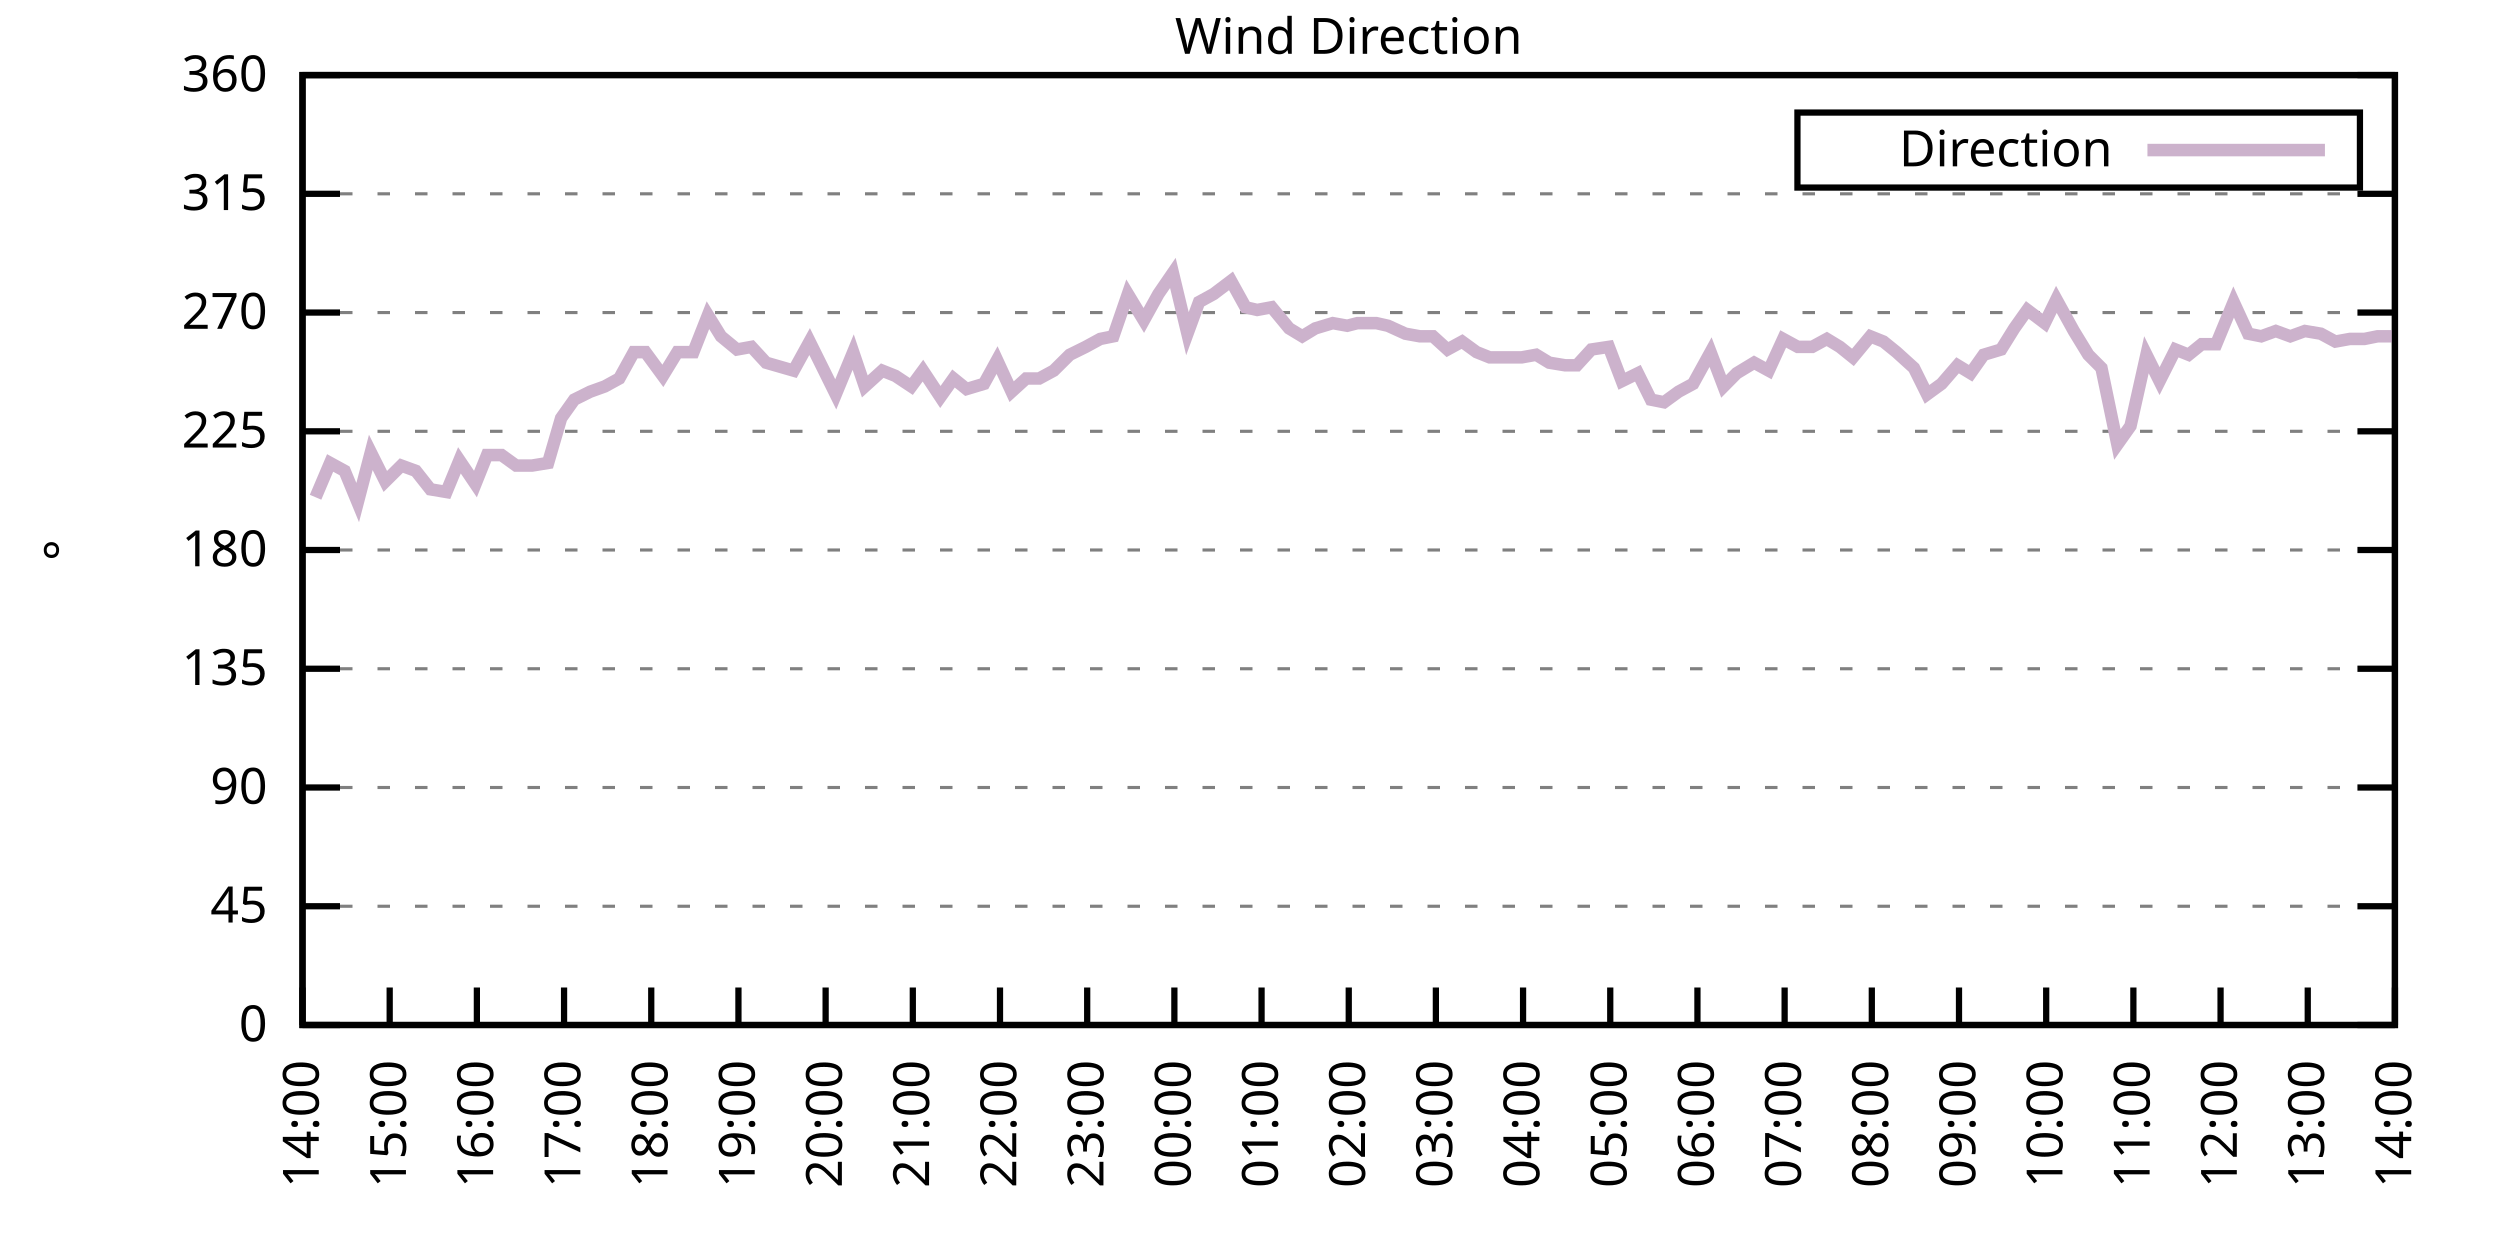
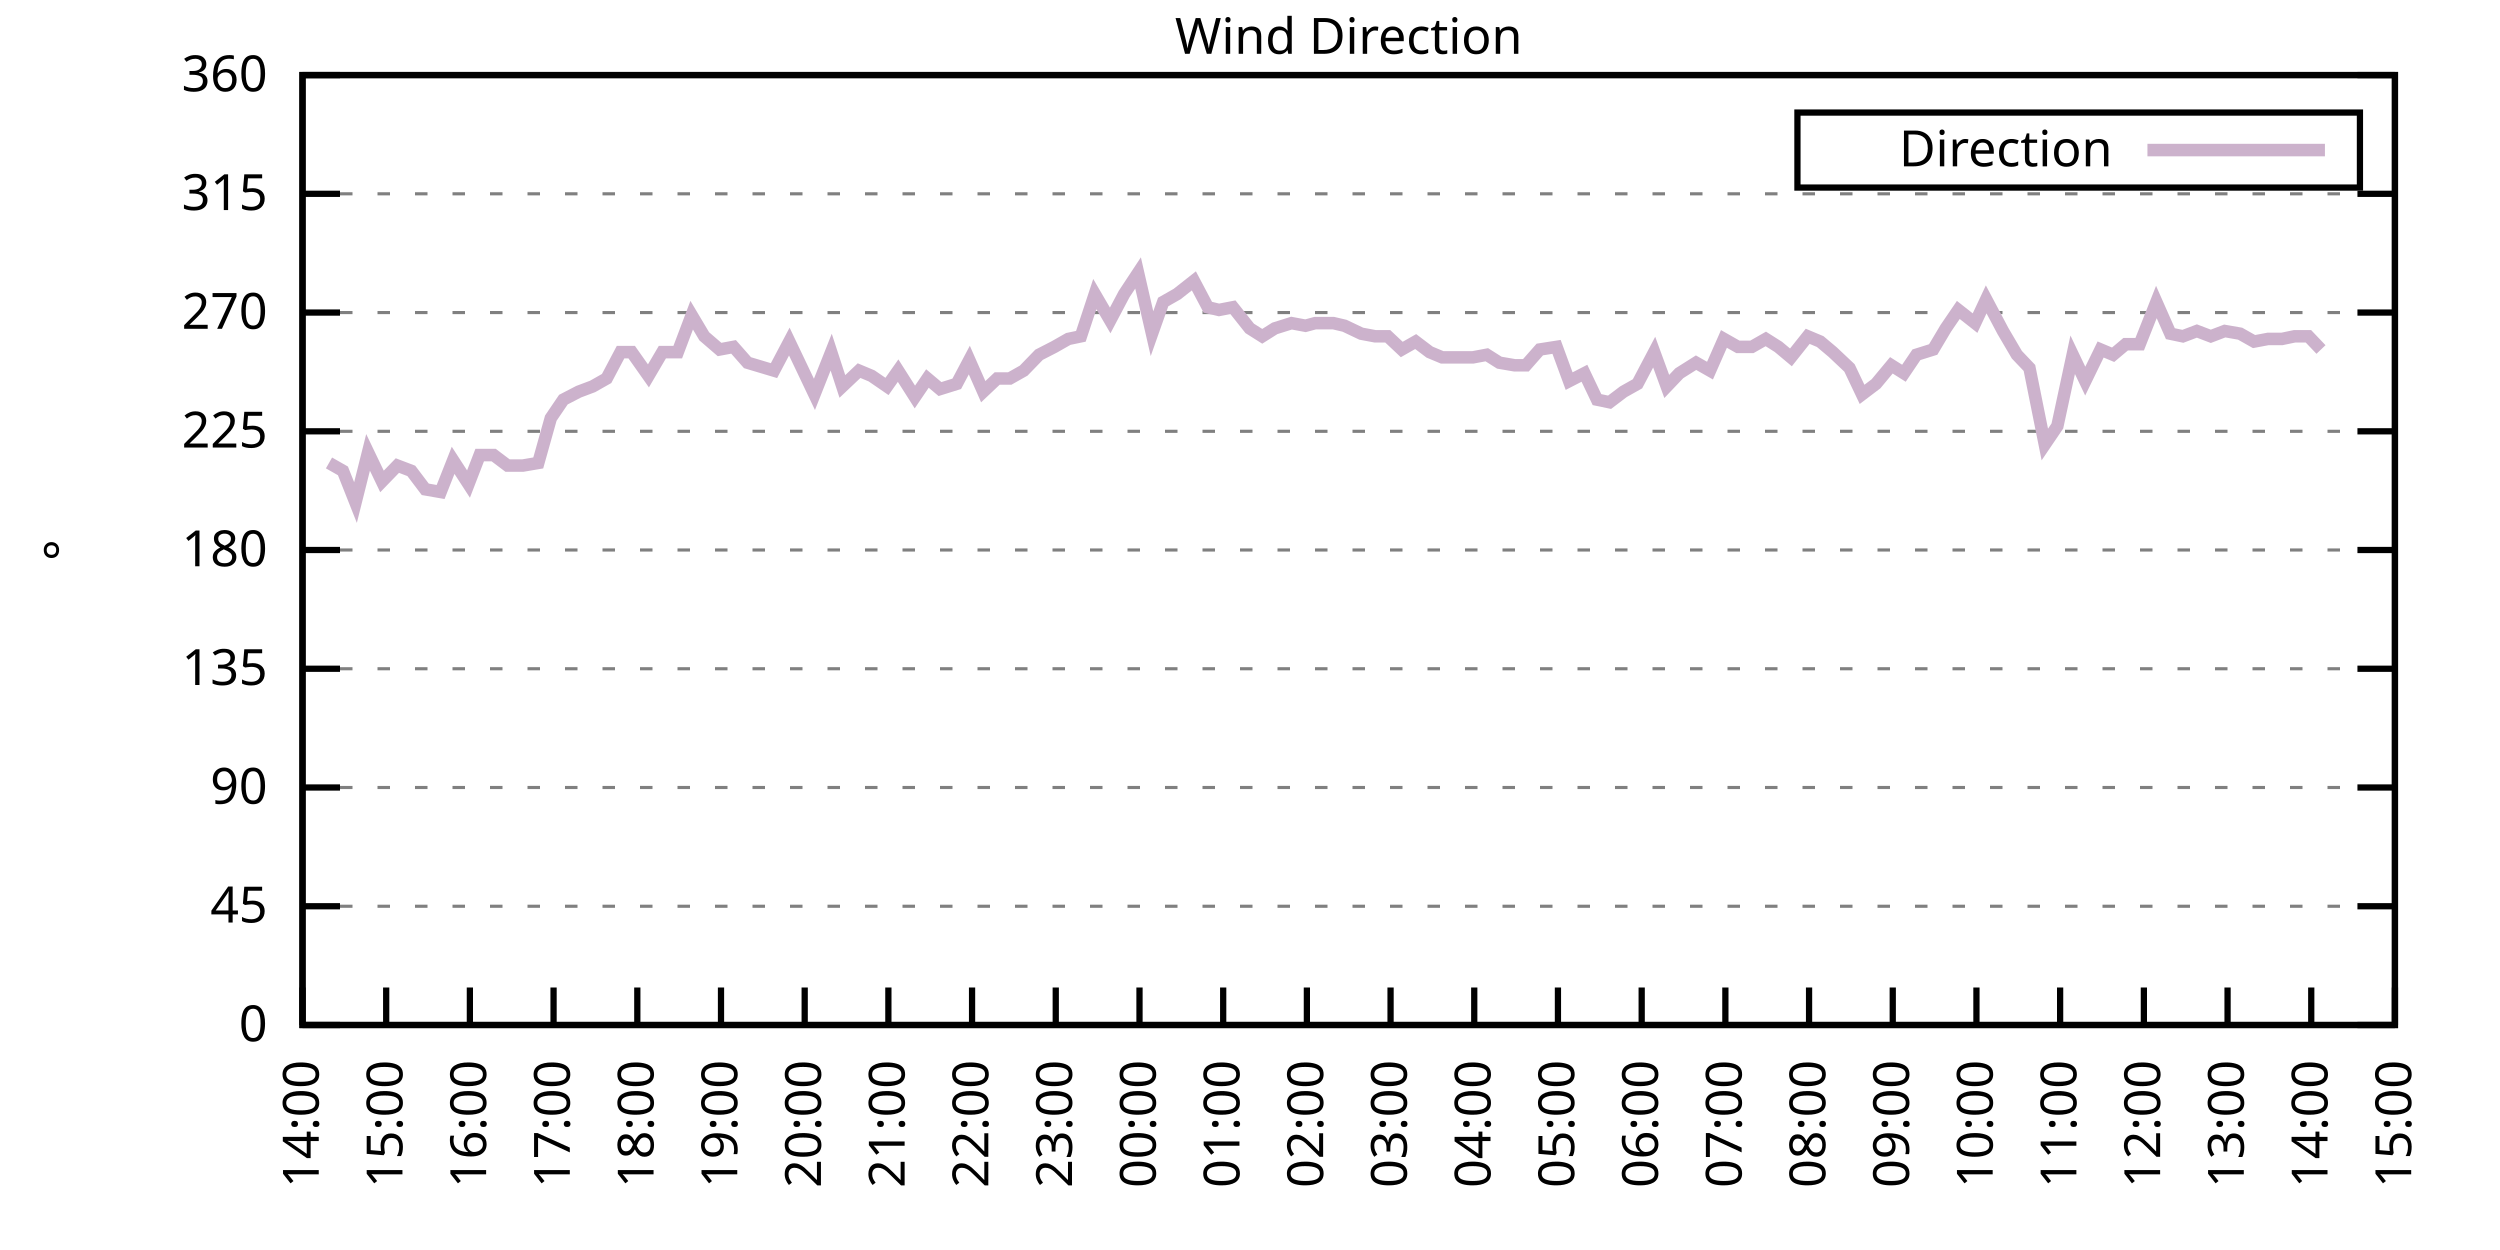
<svg xmlns="http://www.w3.org/2000/svg" xmlns:xlink="http://www.w3.org/1999/xlink" width="400" height="200" viewBox="0 0 400 200">
  <g id="gnuplot_canvas">
    <rect x="0" y="0" width="400" height="200" fill="none" />
    <defs>
      <circle id="gpDot" r="0.5" stroke-width="0.5" stroke="currentColor" />
      <path id="gpPt0" stroke-width="0.333" stroke="currentColor" d="M-1,0 h2 M0,-1 v2" />
      <path id="gpPt1" stroke-width="0.333" stroke="currentColor" d="M-1,-1 L1,1 M1,-1 L-1,1" />
      <path id="gpPt2" stroke-width="0.333" stroke="currentColor" d="M-1,0 L1,0 M0,-1 L0,1 M-1,-1 L1,1 M-1,1 L1,-1" />
      <rect id="gpPt3" stroke-width="0.333" stroke="currentColor" x="-1" y="-1" width="2" height="2" />
      <rect id="gpPt4" stroke-width="0.333" stroke="currentColor" fill="currentColor" x="-1" y="-1" width="2" height="2" />
      <circle id="gpPt5" stroke-width="0.333" stroke="currentColor" cx="0" cy="0" r="1" />
      <use xlink:href="#gpPt5" id="gpPt6" fill="currentColor" stroke="none" />
      <path id="gpPt7" stroke-width="0.333" stroke="currentColor" d="M0,-1.33 L-1.33,0.67 L1.33,0.67 z" />
      <use xlink:href="#gpPt7" id="gpPt8" fill="currentColor" stroke="none" />
      <use xlink:href="#gpPt7" id="gpPt9" stroke="currentColor" transform="rotate(180)" />
      <use xlink:href="#gpPt9" id="gpPt10" fill="currentColor" stroke="none" />
      <use xlink:href="#gpPt3" id="gpPt11" stroke="currentColor" transform="rotate(45)" />
      <use xlink:href="#gpPt11" id="gpPt12" fill="currentColor" stroke="none" />
      <path id="gpPt13" stroke-width="0.333" stroke="currentColor" d="M0,1.330 L1.265,0.411 L0.782,-1.067 L-0.782,-1.076 L-1.265,0.411 z" />
      <use xlink:href="#gpPt13" id="gpPt14" fill="currentColor" stroke="none" />
      <filter id="textbox" filterUnits="objectBoundingBox" x="0" y="0" height="1" width="1">
        <feFlood flood-color="white" flood-opacity="1" result="bgnd" />
        <feComposite in="SourceGraphic" in2="bgnd" operator="atop" />
      </filter>
      <filter id="greybox" filterUnits="objectBoundingBox" x="0" y="0" height="1" width="1">
        <feFlood flood-color="lightgrey" flood-opacity="1" result="grey" />
        <feComposite in="SourceGraphic" in2="grey" operator="atop" />
      </filter>
    </defs>
    <g fill="none" color="white" stroke="currentColor" stroke-width="1.00" stroke-linecap="butt" stroke-linejoin="miter">
</g>
    <g fill="none" color="black" stroke="currentColor" stroke-width="1.00" stroke-linecap="butt" stroke-linejoin="miter">
      <g stroke="none" shape-rendering="crispEdges">
        <polygon fill="rgb(255, 255, 255)" points="48.40,164.00 383.18,164.00 383.18,12.02 48.40,12.02 " />
      </g>
    </g>
    <g fill="none" color="black" stroke="currentColor" stroke-width="1.00" stroke-linecap="butt" stroke-linejoin="miter">
</g>
    <g fill="none" color="black" stroke="black" stroke-width="0.50" stroke-linecap="butt" stroke-linejoin="miter">
</g>
    <g fill="none" color="gray" stroke="currentColor" stroke-width="0.50" stroke-linecap="butt" stroke-linejoin="miter">
      <path stroke="gray" stroke-dasharray="2,4" class="gridline" d="M48.40,164.00 L383.19,164.00  " />
    </g>
    <g fill="none" color="gray" stroke="gray" stroke-width="1.00" stroke-linecap="butt" stroke-linejoin="miter">
</g>
    <g fill="none" color="black" stroke="currentColor" stroke-width="1.00" stroke-linecap="butt" stroke-linejoin="miter">
      <path stroke="black" d="M48.40,164.00 L54.40,164.00 M383.19,164.00 L377.19,164.00  " />
      <g transform="translate(42.80,166.60)" stroke="none" fill="black" font-family="Sans" font-size="8.00" text-anchor="end">
        <text>
          <tspan font-family="Sans"> 0</tspan>
        </text>
      </g>
    </g>
    <g fill="none" color="black" stroke="currentColor" stroke-width="1.00" stroke-linecap="butt" stroke-linejoin="miter">
</g>
    <g fill="none" color="black" stroke="black" stroke-width="0.50" stroke-linecap="butt" stroke-linejoin="miter">
</g>
    <g fill="none" color="gray" stroke="currentColor" stroke-width="0.50" stroke-linecap="butt" stroke-linejoin="miter">
      <path stroke="gray" stroke-dasharray="2,4" class="gridline" d="M48.40,145.00 L383.19,145.00  " />
    </g>
    <g fill="none" color="gray" stroke="gray" stroke-width="1.00" stroke-linecap="butt" stroke-linejoin="miter">
</g>
    <g fill="none" color="black" stroke="currentColor" stroke-width="1.00" stroke-linecap="butt" stroke-linejoin="miter">
      <path stroke="black" d="M48.40,145.00 L54.40,145.00 M383.19,145.00 L377.19,145.00  " />
      <g transform="translate(42.80,147.60)" stroke="none" fill="black" font-family="Sans" font-size="8.00" text-anchor="end">
        <text>
          <tspan font-family="Sans"> 45</tspan>
        </text>
      </g>
    </g>
    <g fill="none" color="black" stroke="currentColor" stroke-width="1.00" stroke-linecap="butt" stroke-linejoin="miter">
</g>
    <g fill="none" color="black" stroke="black" stroke-width="0.50" stroke-linecap="butt" stroke-linejoin="miter">
</g>
    <g fill="none" color="gray" stroke="currentColor" stroke-width="0.50" stroke-linecap="butt" stroke-linejoin="miter">
      <path stroke="gray" stroke-dasharray="2,4" class="gridline" d="M48.40,126.00 L383.19,126.00  " />
    </g>
    <g fill="none" color="gray" stroke="gray" stroke-width="1.00" stroke-linecap="butt" stroke-linejoin="miter">
</g>
    <g fill="none" color="black" stroke="currentColor" stroke-width="1.00" stroke-linecap="butt" stroke-linejoin="miter">
      <path stroke="black" d="M48.40,126.00 L54.40,126.00 M383.19,126.00 L377.19,126.00  " />
      <g transform="translate(42.80,128.60)" stroke="none" fill="black" font-family="Sans" font-size="8.00" text-anchor="end">
        <text>
          <tspan font-family="Sans"> 90</tspan>
        </text>
      </g>
    </g>
    <g fill="none" color="black" stroke="currentColor" stroke-width="1.00" stroke-linecap="butt" stroke-linejoin="miter">
</g>
    <g fill="none" color="black" stroke="black" stroke-width="0.50" stroke-linecap="butt" stroke-linejoin="miter">
</g>
    <g fill="none" color="gray" stroke="currentColor" stroke-width="0.50" stroke-linecap="butt" stroke-linejoin="miter">
      <path stroke="gray" stroke-dasharray="2,4" class="gridline" d="M48.40,107.00 L383.19,107.00  " />
    </g>
    <g fill="none" color="gray" stroke="gray" stroke-width="1.00" stroke-linecap="butt" stroke-linejoin="miter">
</g>
    <g fill="none" color="black" stroke="currentColor" stroke-width="1.00" stroke-linecap="butt" stroke-linejoin="miter">
      <path stroke="black" d="M48.40,107.00 L54.40,107.00 M383.19,107.00 L377.19,107.00  " />
      <g transform="translate(42.80,109.60)" stroke="none" fill="black" font-family="Sans" font-size="8.00" text-anchor="end">
        <text>
          <tspan font-family="Sans"> 135</tspan>
        </text>
      </g>
    </g>
    <g fill="none" color="black" stroke="currentColor" stroke-width="1.00" stroke-linecap="butt" stroke-linejoin="miter">
</g>
    <g fill="none" color="black" stroke="black" stroke-width="0.50" stroke-linecap="butt" stroke-linejoin="miter">
</g>
    <g fill="none" color="gray" stroke="currentColor" stroke-width="0.50" stroke-linecap="butt" stroke-linejoin="miter">
      <path stroke="gray" stroke-dasharray="2,4" class="gridline" d="M48.40,88.00 L383.19,88.00  " />
    </g>
    <g fill="none" color="gray" stroke="gray" stroke-width="1.00" stroke-linecap="butt" stroke-linejoin="miter">
</g>
    <g fill="none" color="black" stroke="currentColor" stroke-width="1.00" stroke-linecap="butt" stroke-linejoin="miter">
      <path stroke="black" d="M48.40,88.00 L54.40,88.00 M383.19,88.00 L377.19,88.00  " />
      <g transform="translate(42.80,90.60)" stroke="none" fill="black" font-family="Sans" font-size="8.00" text-anchor="end">
        <text>
          <tspan font-family="Sans"> 180</tspan>
        </text>
      </g>
    </g>
    <g fill="none" color="black" stroke="currentColor" stroke-width="1.00" stroke-linecap="butt" stroke-linejoin="miter">
</g>
    <g fill="none" color="black" stroke="black" stroke-width="0.50" stroke-linecap="butt" stroke-linejoin="miter">
</g>
    <g fill="none" color="gray" stroke="currentColor" stroke-width="0.50" stroke-linecap="butt" stroke-linejoin="miter">
      <path stroke="gray" stroke-dasharray="2,4" class="gridline" d="M48.40,69.01 L383.19,69.01  " />
    </g>
    <g fill="none" color="gray" stroke="gray" stroke-width="1.00" stroke-linecap="butt" stroke-linejoin="miter">
</g>
    <g fill="none" color="black" stroke="currentColor" stroke-width="1.00" stroke-linecap="butt" stroke-linejoin="miter">
      <path stroke="black" d="M48.40,69.01 L54.40,69.01 M383.19,69.01 L377.19,69.01  " />
      <g transform="translate(42.80,71.61)" stroke="none" fill="black" font-family="Sans" font-size="8.00" text-anchor="end">
        <text>
          <tspan font-family="Sans"> 225</tspan>
        </text>
      </g>
    </g>
    <g fill="none" color="black" stroke="currentColor" stroke-width="1.00" stroke-linecap="butt" stroke-linejoin="miter">
</g>
    <g fill="none" color="black" stroke="black" stroke-width="0.50" stroke-linecap="butt" stroke-linejoin="miter">
</g>
    <g fill="none" color="gray" stroke="currentColor" stroke-width="0.50" stroke-linecap="butt" stroke-linejoin="miter">
      <path stroke="gray" stroke-dasharray="2,4" class="gridline" d="M48.40,50.01 L383.19,50.01  " />
    </g>
    <g fill="none" color="gray" stroke="gray" stroke-width="1.00" stroke-linecap="butt" stroke-linejoin="miter">
</g>
    <g fill="none" color="black" stroke="currentColor" stroke-width="1.00" stroke-linecap="butt" stroke-linejoin="miter">
      <path stroke="black" d="M48.40,50.01 L54.40,50.01 M383.19,50.01 L377.19,50.01  " />
      <g transform="translate(42.80,52.61)" stroke="none" fill="black" font-family="Sans" font-size="8.00" text-anchor="end">
        <text>
          <tspan font-family="Sans"> 270</tspan>
        </text>
      </g>
    </g>
    <g fill="none" color="black" stroke="currentColor" stroke-width="1.00" stroke-linecap="butt" stroke-linejoin="miter">
</g>
    <g fill="none" color="black" stroke="black" stroke-width="0.50" stroke-linecap="butt" stroke-linejoin="miter">
</g>
    <g fill="none" color="gray" stroke="currentColor" stroke-width="0.50" stroke-linecap="butt" stroke-linejoin="miter">
      <path stroke="gray" stroke-dasharray="2,4" class="gridline" d="M48.40,31.01 L383.19,31.01  " />
    </g>
    <g fill="none" color="gray" stroke="gray" stroke-width="1.00" stroke-linecap="butt" stroke-linejoin="miter">
</g>
    <g fill="none" color="black" stroke="currentColor" stroke-width="1.00" stroke-linecap="butt" stroke-linejoin="miter">
      <path stroke="black" d="M48.40,31.01 L54.40,31.01 M383.19,31.01 L377.19,31.01  " />
      <g transform="translate(42.80,33.61)" stroke="none" fill="black" font-family="Sans" font-size="8.00" text-anchor="end">
        <text>
          <tspan font-family="Sans"> 315</tspan>
        </text>
      </g>
    </g>
    <g fill="none" color="black" stroke="currentColor" stroke-width="1.00" stroke-linecap="butt" stroke-linejoin="miter">
</g>
    <g fill="none" color="black" stroke="black" stroke-width="0.50" stroke-linecap="butt" stroke-linejoin="miter">
</g>
    <g fill="none" color="gray" stroke="currentColor" stroke-width="0.50" stroke-linecap="butt" stroke-linejoin="miter">
      <path stroke="gray" stroke-dasharray="2,4" class="gridline" d="M48.40,12.01 L383.19,12.01  " />
    </g>
    <g fill="none" color="gray" stroke="gray" stroke-width="1.00" stroke-linecap="butt" stroke-linejoin="miter">
</g>
    <g fill="none" color="black" stroke="currentColor" stroke-width="1.00" stroke-linecap="butt" stroke-linejoin="miter">
      <path stroke="black" d="M48.40,12.01 L54.40,12.01 M383.19,12.01 L377.19,12.01  " />
      <g transform="translate(42.80,14.61)" stroke="none" fill="black" font-family="Sans" font-size="8.00" text-anchor="end">
        <text>
          <tspan font-family="Sans"> 360</tspan>
        </text>
      </g>
    </g>
    <g fill="none" color="black" stroke="currentColor" stroke-width="1.00" stroke-linecap="butt" stroke-linejoin="miter">
      <path stroke="black" d="M48.40,164.00 L48.40,158.00  " />
      <g transform="translate(51.00,169.60) rotate(270.00)" stroke="none" fill="black" font-family="Sans" font-size="8.00" text-anchor="end">
        <text>
          <tspan font-family="Sans">14:00</tspan>
        </text>
      </g>
    </g>
    <g fill="none" color="black" stroke="currentColor" stroke-width="1.00" stroke-linecap="butt" stroke-linejoin="miter">
-       <path stroke="black" d="M62.35,164.00 L62.35,158.00  " />
-       <g transform="translate(64.95,169.60) rotate(270.00)" stroke="none" fill="black" font-family="Sans" font-size="8.00" text-anchor="end">
+       <path stroke="black" d="M61.79,164.00 L61.79,158.00  " />
+       <g transform="translate(64.39,169.60) rotate(270.00)" stroke="none" fill="black" font-family="Sans" font-size="8.00" text-anchor="end">
        <text>
          <tspan font-family="Sans">15:00</tspan>
        </text>
      </g>
    </g>
    <g fill="none" color="black" stroke="currentColor" stroke-width="1.00" stroke-linecap="butt" stroke-linejoin="miter">
-       <path stroke="black" d="M76.30,164.00 L76.30,158.00  " />
-       <g transform="translate(78.90,169.60) rotate(270.00)" stroke="none" fill="black" font-family="Sans" font-size="8.00" text-anchor="end">
+       <path stroke="black" d="M75.18,164.00 L75.18,158.00  " />
+       <g transform="translate(77.78,169.60) rotate(270.00)" stroke="none" fill="black" font-family="Sans" font-size="8.00" text-anchor="end">
        <text>
          <tspan font-family="Sans">16:00</tspan>
        </text>
      </g>
    </g>
    <g fill="none" color="black" stroke="currentColor" stroke-width="1.00" stroke-linecap="butt" stroke-linejoin="miter">
-       <path stroke="black" d="M90.25,164.00 L90.25,158.00  " />
-       <g transform="translate(92.85,169.60) rotate(270.00)" stroke="none" fill="black" font-family="Sans" font-size="8.00" text-anchor="end">
+       <path stroke="black" d="M88.57,164.00 L88.57,158.00  " />
+       <g transform="translate(91.17,169.60) rotate(270.00)" stroke="none" fill="black" font-family="Sans" font-size="8.00" text-anchor="end">
        <text>
          <tspan font-family="Sans">17:00</tspan>
        </text>
      </g>
    </g>
    <g fill="none" color="black" stroke="currentColor" stroke-width="1.00" stroke-linecap="butt" stroke-linejoin="miter">
-       <path stroke="black" d="M104.20,164.00 L104.20,158.00  " />
-       <g transform="translate(106.80,169.60) rotate(270.00)" stroke="none" fill="black" font-family="Sans" font-size="8.00" text-anchor="end">
+       <path stroke="black" d="M101.97,164.00 L101.97,158.00  " />
+       <g transform="translate(104.57,169.60) rotate(270.00)" stroke="none" fill="black" font-family="Sans" font-size="8.00" text-anchor="end">
        <text>
          <tspan font-family="Sans">18:00</tspan>
        </text>
      </g>
    </g>
    <g fill="none" color="black" stroke="currentColor" stroke-width="1.00" stroke-linecap="butt" stroke-linejoin="miter">
-       <path stroke="black" d="M118.15,164.00 L118.15,158.00  " />
-       <g transform="translate(120.75,169.60) rotate(270.00)" stroke="none" fill="black" font-family="Sans" font-size="8.00" text-anchor="end">
+       <path stroke="black" d="M115.36,164.00 L115.36,158.00  " />
+       <g transform="translate(117.96,169.60) rotate(270.00)" stroke="none" fill="black" font-family="Sans" font-size="8.00" text-anchor="end">
        <text>
          <tspan font-family="Sans">19:00</tspan>
        </text>
      </g>
    </g>
    <g fill="none" color="black" stroke="currentColor" stroke-width="1.00" stroke-linecap="butt" stroke-linejoin="miter">
-       <path stroke="black" d="M132.10,164.00 L132.10,158.00  " />
-       <g transform="translate(134.70,169.60) rotate(270.00)" stroke="none" fill="black" font-family="Sans" font-size="8.00" text-anchor="end">
+       <path stroke="black" d="M128.75,164.00 L128.75,158.00  " />
+       <g transform="translate(131.35,169.60) rotate(270.00)" stroke="none" fill="black" font-family="Sans" font-size="8.00" text-anchor="end">
        <text>
          <tspan font-family="Sans">20:00</tspan>
        </text>
      </g>
    </g>
    <g fill="none" color="black" stroke="currentColor" stroke-width="1.00" stroke-linecap="butt" stroke-linejoin="miter">
-       <path stroke="black" d="M146.05,164.00 L146.05,158.00  " />
-       <g transform="translate(148.65,169.60) rotate(270.00)" stroke="none" fill="black" font-family="Sans" font-size="8.00" text-anchor="end">
+       <path stroke="black" d="M142.14,164.00 L142.14,158.00  " />
+       <g transform="translate(144.74,169.60) rotate(270.00)" stroke="none" fill="black" font-family="Sans" font-size="8.00" text-anchor="end">
        <text>
          <tspan font-family="Sans">21:00</tspan>
        </text>
      </g>
    </g>
    <g fill="none" color="black" stroke="currentColor" stroke-width="1.00" stroke-linecap="butt" stroke-linejoin="miter">
-       <path stroke="black" d="M160.00,164.00 L160.00,158.00  " />
-       <g transform="translate(162.60,169.60) rotate(270.00)" stroke="none" fill="black" font-family="Sans" font-size="8.00" text-anchor="end">
+       <path stroke="black" d="M155.53,164.00 L155.53,158.00  " />
+       <g transform="translate(158.13,169.60) rotate(270.00)" stroke="none" fill="black" font-family="Sans" font-size="8.00" text-anchor="end">
        <text>
          <tspan font-family="Sans">22:00</tspan>
        </text>
      </g>
    </g>
    <g fill="none" color="black" stroke="currentColor" stroke-width="1.00" stroke-linecap="butt" stroke-linejoin="miter">
-       <path stroke="black" d="M173.95,164.00 L173.95,158.00  " />
-       <g transform="translate(176.55,169.60) rotate(270.00)" stroke="none" fill="black" font-family="Sans" font-size="8.00" text-anchor="end">
+       <path stroke="black" d="M168.92,164.00 L168.92,158.00  " />
+       <g transform="translate(171.52,169.60) rotate(270.00)" stroke="none" fill="black" font-family="Sans" font-size="8.00" text-anchor="end">
        <text>
          <tspan font-family="Sans">23:00</tspan>
        </text>
      </g>
    </g>
    <g fill="none" color="black" stroke="currentColor" stroke-width="1.00" stroke-linecap="butt" stroke-linejoin="miter">
-       <path stroke="black" d="M187.90,164.00 L187.90,158.00  " />
-       <g transform="translate(190.50,169.60) rotate(270.00)" stroke="none" fill="black" font-family="Sans" font-size="8.00" text-anchor="end">
+       <path stroke="black" d="M182.32,164.00 L182.32,158.00  " />
+       <g transform="translate(184.92,169.60) rotate(270.00)" stroke="none" fill="black" font-family="Sans" font-size="8.00" text-anchor="end">
        <text>
          <tspan font-family="Sans">00:00</tspan>
        </text>
      </g>
    </g>
    <g fill="none" color="black" stroke="currentColor" stroke-width="1.00" stroke-linecap="butt" stroke-linejoin="miter">
-       <path stroke="black" d="M201.85,164.00 L201.85,158.00  " />
-       <g transform="translate(204.45,169.60) rotate(270.00)" stroke="none" fill="black" font-family="Sans" font-size="8.00" text-anchor="end">
+       <path stroke="black" d="M195.71,164.00 L195.71,158.00  " />
+       <g transform="translate(198.31,169.60) rotate(270.00)" stroke="none" fill="black" font-family="Sans" font-size="8.00" text-anchor="end">
        <text>
          <tspan font-family="Sans">01:00</tspan>
        </text>
      </g>
    </g>
    <g fill="none" color="black" stroke="currentColor" stroke-width="1.00" stroke-linecap="butt" stroke-linejoin="miter">
-       <path stroke="black" d="M215.80,164.00 L215.80,158.00  " />
-       <g transform="translate(218.40,169.60) rotate(270.00)" stroke="none" fill="black" font-family="Sans" font-size="8.00" text-anchor="end">
+       <path stroke="black" d="M209.10,164.00 L209.10,158.00  " />
+       <g transform="translate(211.70,169.60) rotate(270.00)" stroke="none" fill="black" font-family="Sans" font-size="8.00" text-anchor="end">
        <text>
          <tspan font-family="Sans">02:00</tspan>
        </text>
      </g>
    </g>
    <g fill="none" color="black" stroke="currentColor" stroke-width="1.00" stroke-linecap="butt" stroke-linejoin="miter">
-       <path stroke="black" d="M229.74,164.00 L229.74,158.00  " />
-       <g transform="translate(232.34,169.60) rotate(270.00)" stroke="none" fill="black" font-family="Sans" font-size="8.00" text-anchor="end">
+       <path stroke="black" d="M222.49,164.00 L222.49,158.00  " />
+       <g transform="translate(225.09,169.60) rotate(270.00)" stroke="none" fill="black" font-family="Sans" font-size="8.00" text-anchor="end">
        <text>
          <tspan font-family="Sans">03:00</tspan>
        </text>
      </g>
    </g>
    <g fill="none" color="black" stroke="currentColor" stroke-width="1.00" stroke-linecap="butt" stroke-linejoin="miter">
-       <path stroke="black" d="M243.69,164.00 L243.69,158.00  " />
-       <g transform="translate(246.29,169.60) rotate(270.00)" stroke="none" fill="black" font-family="Sans" font-size="8.00" text-anchor="end">
+       <path stroke="black" d="M235.88,164.00 L235.88,158.00  " />
+       <g transform="translate(238.48,169.60) rotate(270.00)" stroke="none" fill="black" font-family="Sans" font-size="8.00" text-anchor="end">
        <text>
          <tspan font-family="Sans">04:00</tspan>
        </text>
      </g>
    </g>
    <g fill="none" color="black" stroke="currentColor" stroke-width="1.00" stroke-linecap="butt" stroke-linejoin="miter">
-       <path stroke="black" d="M257.64,164.00 L257.64,158.00  " />
-       <g transform="translate(260.24,169.60) rotate(270.00)" stroke="none" fill="black" font-family="Sans" font-size="8.00" text-anchor="end">
+       <path stroke="black" d="M249.27,164.00 L249.27,158.00  " />
+       <g transform="translate(251.87,169.60) rotate(270.00)" stroke="none" fill="black" font-family="Sans" font-size="8.00" text-anchor="end">
        <text>
          <tspan font-family="Sans">05:00</tspan>
        </text>
      </g>
    </g>
    <g fill="none" color="black" stroke="currentColor" stroke-width="1.00" stroke-linecap="butt" stroke-linejoin="miter">
-       <path stroke="black" d="M271.59,164.00 L271.59,158.00  " />
-       <g transform="translate(274.19,169.60) rotate(270.00)" stroke="none" fill="black" font-family="Sans" font-size="8.00" text-anchor="end">
+       <path stroke="black" d="M262.67,164.00 L262.67,158.00  " />
+       <g transform="translate(265.27,169.60) rotate(270.00)" stroke="none" fill="black" font-family="Sans" font-size="8.00" text-anchor="end">
        <text>
          <tspan font-family="Sans">06:00</tspan>
        </text>
      </g>
    </g>
    <g fill="none" color="black" stroke="currentColor" stroke-width="1.00" stroke-linecap="butt" stroke-linejoin="miter">
-       <path stroke="black" d="M285.54,164.00 L285.54,158.00  " />
-       <g transform="translate(288.14,169.60) rotate(270.00)" stroke="none" fill="black" font-family="Sans" font-size="8.00" text-anchor="end">
+       <path stroke="black" d="M276.06,164.00 L276.06,158.00  " />
+       <g transform="translate(278.66,169.60) rotate(270.00)" stroke="none" fill="black" font-family="Sans" font-size="8.00" text-anchor="end">
        <text>
          <tspan font-family="Sans">07:00</tspan>
        </text>
      </g>
    </g>
    <g fill="none" color="black" stroke="currentColor" stroke-width="1.00" stroke-linecap="butt" stroke-linejoin="miter">
-       <path stroke="black" d="M299.49,164.00 L299.49,158.00  " />
-       <g transform="translate(302.09,169.60) rotate(270.00)" stroke="none" fill="black" font-family="Sans" font-size="8.00" text-anchor="end">
+       <path stroke="black" d="M289.45,164.00 L289.45,158.00  " />
+       <g transform="translate(292.05,169.60) rotate(270.00)" stroke="none" fill="black" font-family="Sans" font-size="8.00" text-anchor="end">
        <text>
          <tspan font-family="Sans">08:00</tspan>
        </text>
      </g>
    </g>
    <g fill="none" color="black" stroke="currentColor" stroke-width="1.00" stroke-linecap="butt" stroke-linejoin="miter">
-       <path stroke="black" d="M313.44,164.00 L313.44,158.00  " />
-       <g transform="translate(316.04,169.60) rotate(270.00)" stroke="none" fill="black" font-family="Sans" font-size="8.00" text-anchor="end">
+       <path stroke="black" d="M302.84,164.00 L302.84,158.00  " />
+       <g transform="translate(305.44,169.60) rotate(270.00)" stroke="none" fill="black" font-family="Sans" font-size="8.00" text-anchor="end">
        <text>
          <tspan font-family="Sans">09:00</tspan>
        </text>
      </g>
    </g>
    <g fill="none" color="black" stroke="currentColor" stroke-width="1.00" stroke-linecap="butt" stroke-linejoin="miter">
-       <path stroke="black" d="M327.39,164.00 L327.39,158.00  " />
-       <g transform="translate(329.99,169.60) rotate(270.00)" stroke="none" fill="black" font-family="Sans" font-size="8.00" text-anchor="end">
+       <path stroke="black" d="M316.23,164.00 L316.23,158.00  " />
+       <g transform="translate(318.83,169.60) rotate(270.00)" stroke="none" fill="black" font-family="Sans" font-size="8.00" text-anchor="end">
        <text>
          <tspan font-family="Sans">10:00</tspan>
        </text>
      </g>
    </g>
    <g fill="none" color="black" stroke="currentColor" stroke-width="1.00" stroke-linecap="butt" stroke-linejoin="miter">
-       <path stroke="black" d="M341.34,164.00 L341.34,158.00  " />
-       <g transform="translate(343.94,169.60) rotate(270.00)" stroke="none" fill="black" font-family="Sans" font-size="8.00" text-anchor="end">
+       <path stroke="black" d="M329.62,164.00 L329.62,158.00  " />
+       <g transform="translate(332.22,169.60) rotate(270.00)" stroke="none" fill="black" font-family="Sans" font-size="8.00" text-anchor="end">
        <text>
          <tspan font-family="Sans">11:00</tspan>
        </text>
      </g>
    </g>
    <g fill="none" color="black" stroke="currentColor" stroke-width="1.00" stroke-linecap="butt" stroke-linejoin="miter">
-       <path stroke="black" d="M355.29,164.00 L355.29,158.00  " />
-       <g transform="translate(357.89,169.60) rotate(270.00)" stroke="none" fill="black" font-family="Sans" font-size="8.00" text-anchor="end">
+       <path stroke="black" d="M343.02,164.00 L343.02,158.00  " />
+       <g transform="translate(345.62,169.60) rotate(270.00)" stroke="none" fill="black" font-family="Sans" font-size="8.00" text-anchor="end">
        <text>
          <tspan font-family="Sans">12:00</tspan>
        </text>
      </g>
    </g>
    <g fill="none" color="black" stroke="currentColor" stroke-width="1.00" stroke-linecap="butt" stroke-linejoin="miter">
-       <path stroke="black" d="M369.24,164.00 L369.24,158.00  " />
-       <g transform="translate(371.84,169.60) rotate(270.00)" stroke="none" fill="black" font-family="Sans" font-size="8.00" text-anchor="end">
+       <path stroke="black" d="M356.41,164.00 L356.41,158.00  " />
+       <g transform="translate(359.01,169.60) rotate(270.00)" stroke="none" fill="black" font-family="Sans" font-size="8.00" text-anchor="end">
        <text>
          <tspan font-family="Sans">13:00</tspan>
+         </text>
+       </g>
+     </g>
+     <g fill="none" color="black" stroke="currentColor" stroke-width="1.00" stroke-linecap="butt" stroke-linejoin="miter">
+       <path stroke="black" d="M369.80,164.00 L369.80,158.00  " />
+       <g transform="translate(372.40,169.60) rotate(270.00)" stroke="none" fill="black" font-family="Sans" font-size="8.00" text-anchor="end">
+         <text>
+           <tspan font-family="Sans">14:00</tspan>
        </text>
      </g>
    </g>
    <g fill="none" color="black" stroke="currentColor" stroke-width="1.00" stroke-linecap="butt" stroke-linejoin="miter">
      <path stroke="black" d="M383.19,164.00 L383.19,158.00  " />
      <g transform="translate(385.79,169.60) rotate(270.00)" stroke="none" fill="black" font-family="Sans" font-size="8.00" text-anchor="end">
        <text>
-           <tspan font-family="Sans">14:00</tspan>
+           <tspan font-family="Sans">15:00</tspan>
        </text>
      </g>
    </g>
    <g fill="none" color="black" stroke="currentColor" stroke-width="1.00" stroke-linecap="butt" stroke-linejoin="miter">
</g>
    <g fill="none" color="black" stroke="currentColor" stroke-width="1.00" stroke-linecap="butt" stroke-linejoin="miter">
      <path stroke="black" d="M48.40,12.01 L48.40,164.00 L383.19,164.00 L383.19,12.01 L48.40,12.01 Z  " />
    </g>
    <g fill="none" color="black" stroke="currentColor" stroke-width="1.00" stroke-linecap="butt" stroke-linejoin="miter">
</g>
    <g fill="none" color="black" stroke="currentColor" stroke-width="1.00" stroke-linecap="butt" stroke-linejoin="miter">
      <path stroke="black" d="M287.59,30.01 L287.59,18.01 L377.59,18.01 L377.59,30.01 L287.59,30.01 Z  " />
    </g>
    <g id="Wind_direction_plot_1">
      <g fill="none" color="white" stroke="black" stroke-width="2.00" stroke-linecap="butt" stroke-linejoin="miter">
</g>
      <g fill="none" color="black" stroke="currentColor" stroke-width="2.00" stroke-linecap="butt" stroke-linejoin="miter">
        <g transform="translate(337.99,26.61)" stroke="none" fill="black" font-family="Sans" font-size="8.00" text-anchor="end">
          <text>
            <tspan font-family="Sans">Direction</tspan>
          </text>
        </g>
      </g>
      <g fill="none" color="black" stroke="currentColor" stroke-width="2.00" stroke-linecap="butt" stroke-linejoin="miter">
-         <path stroke="rgb(204, 178, 204)" d="M343.59,24.01 L371.99,24.01 M50.49,79.56 L52.82,74.07 L55.14,75.34 L57.23,80.41 L59.33,72.38 L61.65,77.03   L64.21,74.49 L66.53,75.34 L68.86,78.29 L71.42,78.72 L73.51,73.65 L76.07,77.45 L77.93,72.81 L80.25,72.81   L82.58,74.49 L85.13,74.49 L87.69,74.07 L89.78,66.90 L91.88,63.94 L94.43,62.67 L96.76,61.83 L99.08,60.56   L101.41,56.34 L103.27,56.34 L106.06,60.14 L108.38,56.34 L110.94,56.34 L113.27,50.43 L115.36,53.81 L117.92,55.92   L120.24,55.50 L122.57,58.03 L126.98,59.30 L129.54,54.65 L131.63,58.87 L133.72,63.10 L136.51,56.34 L138.37,61.83   L141.16,59.30 L143.26,60.14 L145.81,61.83 L147.67,59.30 L150.46,63.52 L152.56,60.56 L154.65,62.25 L157.44,61.41   L159.53,57.61 L161.86,62.67 L164.18,60.56 L166.27,60.56 L168.60,59.30 L171.16,56.76 L173.71,55.50 L176.04,54.23   L178.13,53.81 L180.46,47.05 L183.01,51.27 L185.34,47.05 L187.66,43.67 L189.99,53.39 L191.85,48.32 L194.17,47.05   L196.96,44.94 L199.29,49.16 L201.15,49.59 L203.47,49.16 L206.26,52.54 L208.36,53.81 L210.45,52.54 L213.24,51.70   L215.56,52.12 L217.19,51.70 L220.21,51.70 L222.07,52.12 L224.86,53.39 L227.19,53.81 L229.28,53.81 L231.60,55.92   L233.93,54.65 L236.25,56.34 L238.35,57.18 L240.90,57.18 L243.46,57.18 L245.79,56.76 L247.88,58.03 L250.44,58.45   L252.30,58.45 L254.62,55.92 L257.41,55.50 L259.50,60.98 L262.06,59.72 L264.15,63.94 L266.25,64.36 L268.57,62.67   L270.90,61.41 L273.69,56.34 L275.78,61.83 L277.87,59.72 L280.66,58.03 L282.99,59.30 L285.31,54.23 L287.64,55.50   L289.96,55.50 L292.29,54.23 L294.38,55.50 L296.47,57.18 L299.26,53.81 L301.35,54.65 L303.44,56.34 L306.23,58.87   L308.33,63.10 L310.65,61.41 L313.21,58.45 L315.30,59.72 L317.39,56.76 L320.18,55.92 L322.28,52.54 L324.37,49.59   L327.16,51.70 L329.02,47.90 L331.81,52.96 L334.13,56.76 L336.23,58.87 L338.78,71.12 L340.88,68.16 L343.43,56.76   L345.53,60.98 L348.08,55.92 L350.18,56.76 L352.27,55.07 L354.59,55.07 L357.38,48.32 L359.71,53.39 L361.80,53.81   L364.13,52.96 L366.45,53.81 L368.78,52.96 L371.33,53.39 L373.66,54.65 L375.98,54.23 L378.31,54.23 L380.40,53.81   L382.73,53.81  " />
+         <path stroke="rgb(204, 178, 204)" d="M343.59,24.01 L371.99,24.01 M52.64,74.07 L54.87,75.34 L56.88,80.41 L58.89,72.38 L61.12,77.03 L63.58,74.49   L65.81,75.34 L68.04,78.29 L70.50,78.72 L72.50,73.65 L74.96,77.45 L76.75,72.81 L78.98,72.81 L81.21,74.49   L83.66,74.49 L86.12,74.07 L88.13,66.90 L90.14,63.94 L92.59,62.67 L94.82,61.83 L97.06,60.56 L99.29,56.34   L101.07,56.34 L103.75,60.14 L105.98,56.34 L108.44,56.34 L110.67,50.43 L112.68,53.81 L115.13,55.92 L117.37,55.50   L119.60,58.03 L123.84,59.30 L126.29,54.65 L128.30,58.87 L130.31,63.10 L132.99,56.34 L134.78,61.83 L137.45,59.30   L139.46,60.14 L141.92,61.83 L143.70,59.30 L146.38,63.52 L148.39,60.56 L150.40,62.25 L153.08,61.41 L155.09,57.61   L157.32,62.67 L159.55,60.56 L161.56,60.56 L163.79,59.30 L166.25,56.76 L168.70,55.50 L170.93,54.23 L172.94,53.81   L175.17,47.05 L177.63,51.27 L179.86,47.05 L182.09,43.67 L184.32,53.39 L186.11,48.32 L188.34,47.05 L191.02,44.94   L193.25,49.16 L195.04,49.59 L197.27,49.16 L199.95,52.54 L201.96,53.81 L203.97,52.54 L206.64,51.70 L208.88,52.12   L210.44,51.70 L213.34,51.70 L215.13,52.12 L217.80,53.39 L220.04,53.81 L222.04,53.81 L224.28,55.92 L226.51,54.65   L228.74,56.34 L230.75,57.18 L233.20,57.18 L235.66,57.18 L237.89,56.76 L239.90,58.03 L242.36,58.45 L244.14,58.45   L246.37,55.92 L249.05,55.50 L251.06,60.98 L253.51,59.72 L255.52,63.94 L257.53,64.36 L259.76,62.67 L262.00,61.41   L264.67,56.34 L266.68,61.83 L268.69,59.72 L271.37,58.03 L273.60,59.30 L275.83,54.23 L278.07,55.50 L280.30,55.50   L282.53,54.23 L284.54,55.50 L286.55,57.18 L289.23,53.81 L291.23,54.65 L293.24,56.34 L295.92,58.87 L297.93,63.10   L300.16,61.41 L302.62,58.45 L304.63,59.72 L306.63,56.76 L309.31,55.92 L311.32,52.54 L313.33,49.59 L316.01,51.70   L317.79,47.90 L320.47,52.96 L322.70,56.76 L324.71,58.87 L327.17,71.12 L329.18,68.16 L331.63,56.76 L333.64,60.98   L336.10,55.92 L338.10,56.76 L340.11,55.07 L342.35,55.07 L345.02,48.32 L347.26,53.39 L349.26,53.81 L351.50,52.96   L353.73,53.81 L355.96,52.96 L358.42,53.39 L360.65,54.65 L362.88,54.23 L365.11,54.23 L367.12,53.81 L369.35,53.81   L371.36,55.92  " />
      </g>
    </g>
    <g fill="none" color="black" stroke="currentColor" stroke-width="2.00" stroke-linecap="butt" stroke-linejoin="miter">
</g>
    <g fill="none" color="black" stroke="black" stroke-width="1.00" stroke-linecap="butt" stroke-linejoin="miter">
</g>
    <g fill="none" color="black" stroke="currentColor" stroke-width="1.00" stroke-linecap="butt" stroke-linejoin="miter">
      <path stroke="black" d="M48.40,12.01 L48.40,164.00 L383.19,164.00 L383.19,12.01 L48.40,12.01 Z  " />
      <g transform="translate(12.80,88.01) rotate(270.00)" stroke="none" fill="black" font-family="Sans" font-size="8.00" text-anchor="middle">
        <text>
          <tspan font-family="Sans">°</tspan>
        </text>
      </g>
    </g>
    <g fill="none" color="black" stroke="currentColor" stroke-width="1.00" stroke-linecap="butt" stroke-linejoin="miter">
</g>
    <g fill="none" color="black" stroke="currentColor" stroke-width="1.00" stroke-linecap="butt" stroke-linejoin="miter">
      <g transform="translate(215.79,8.61)" stroke="none" fill="black" font-family="Sans" font-size="8.00" text-anchor="middle">
        <text>
          <tspan font-family="Sans">Wind Direction</tspan>
        </text>
      </g>
    </g>
    <g fill="none" color="black" stroke="currentColor" stroke-width="1.00" stroke-linecap="butt" stroke-linejoin="miter">
</g>
  </g>
</svg>
